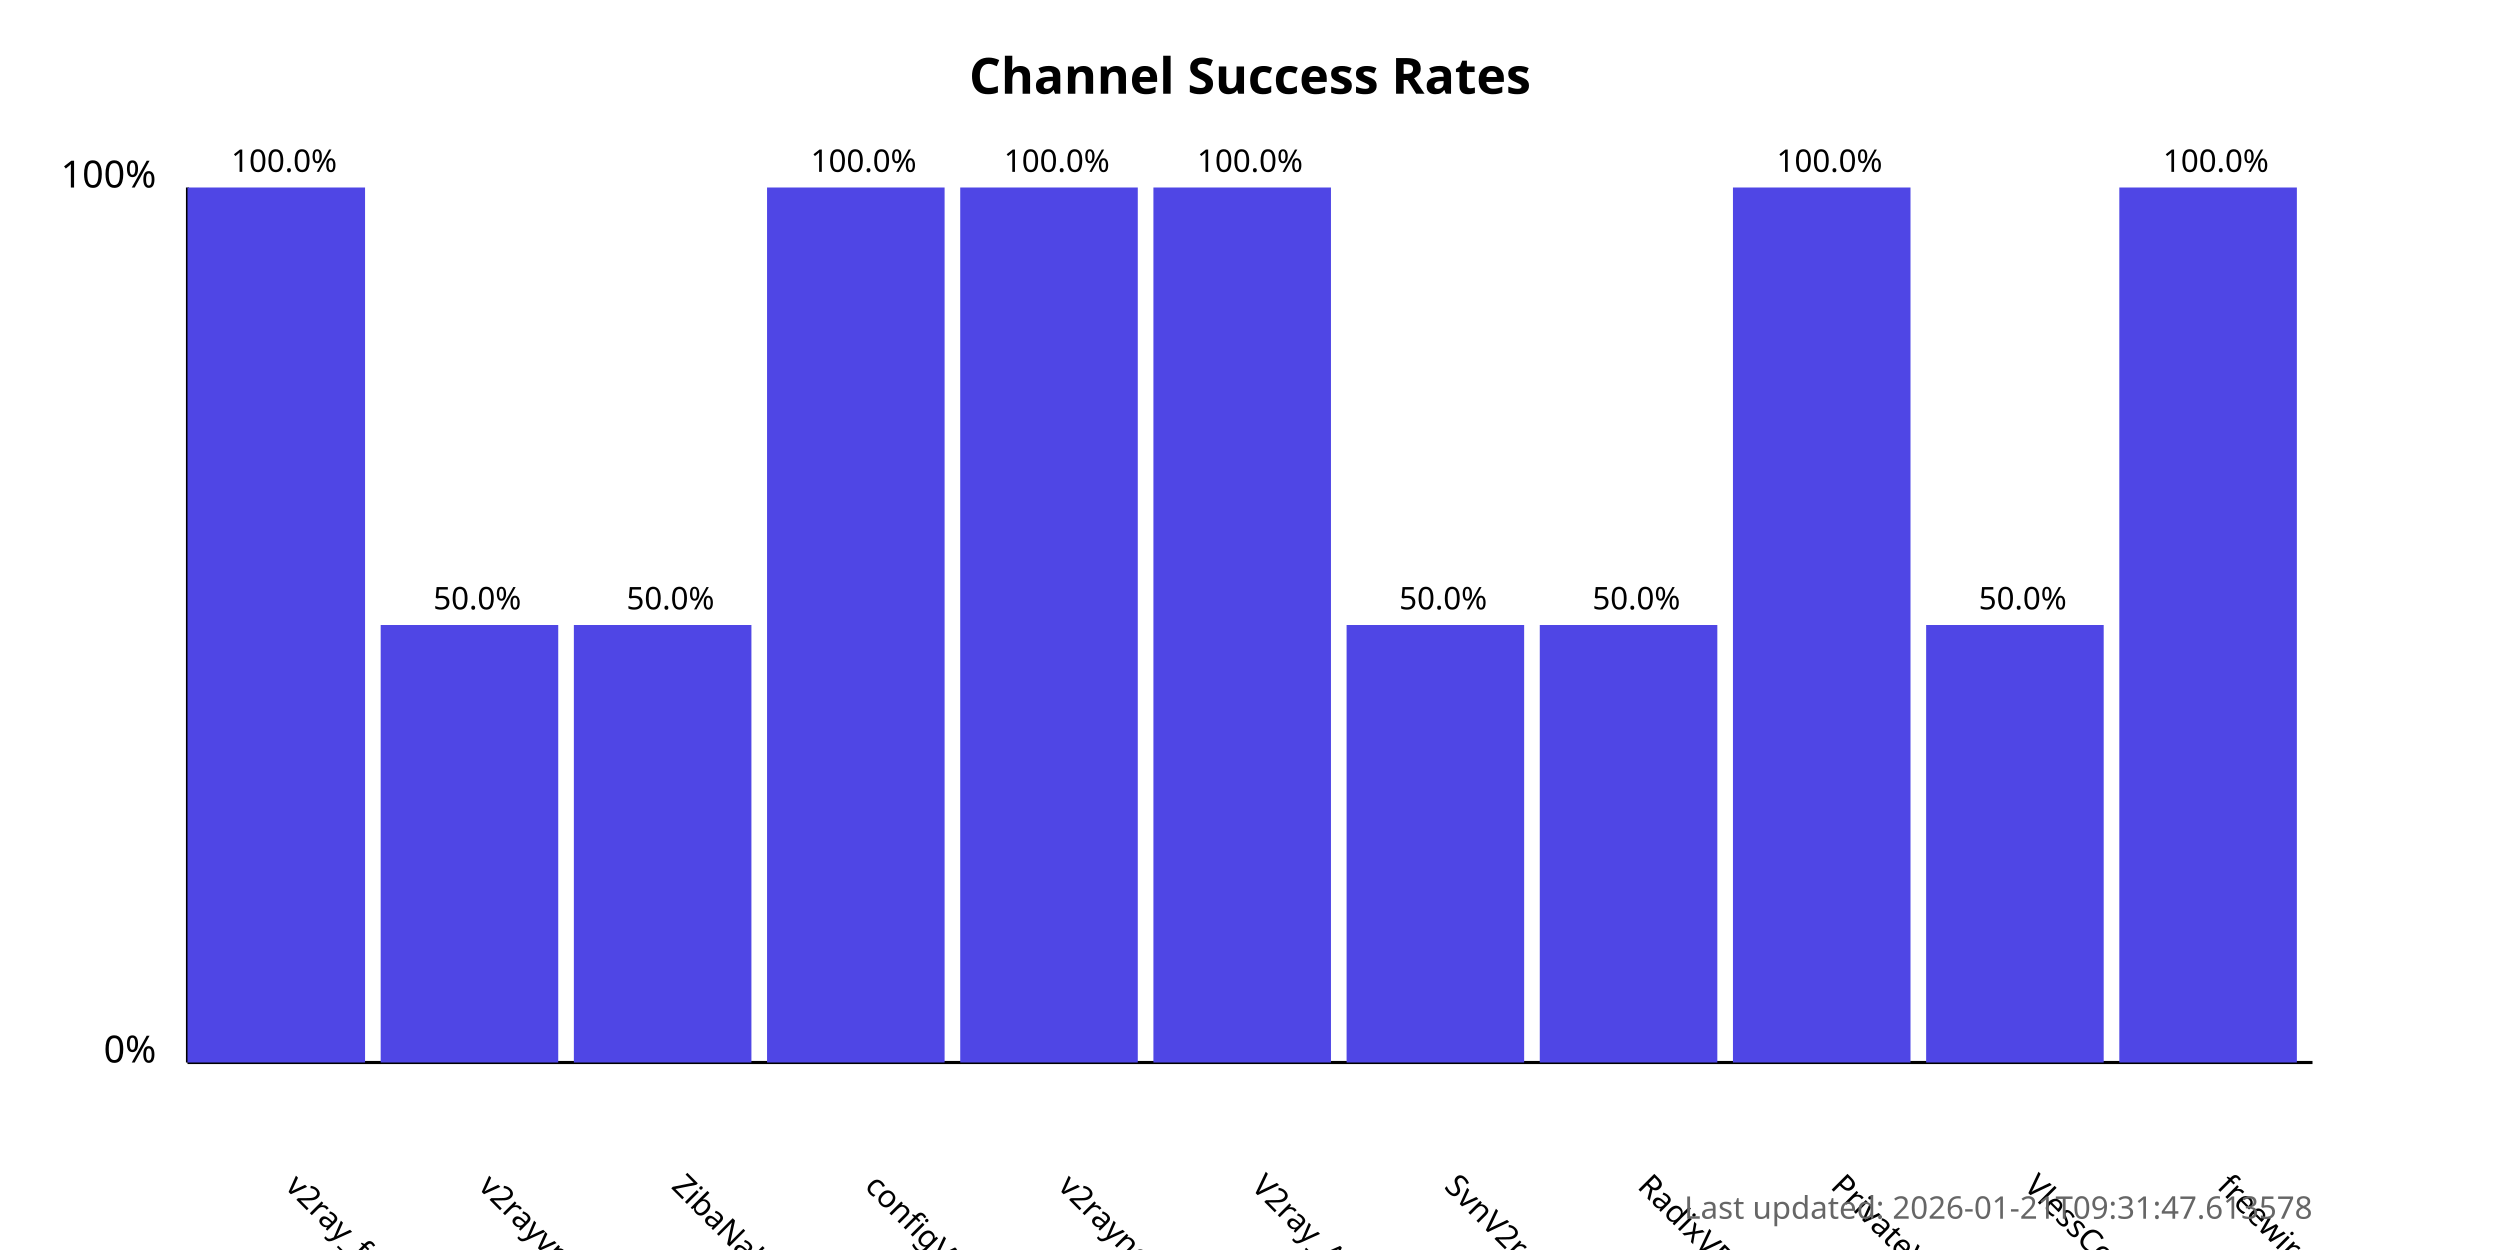
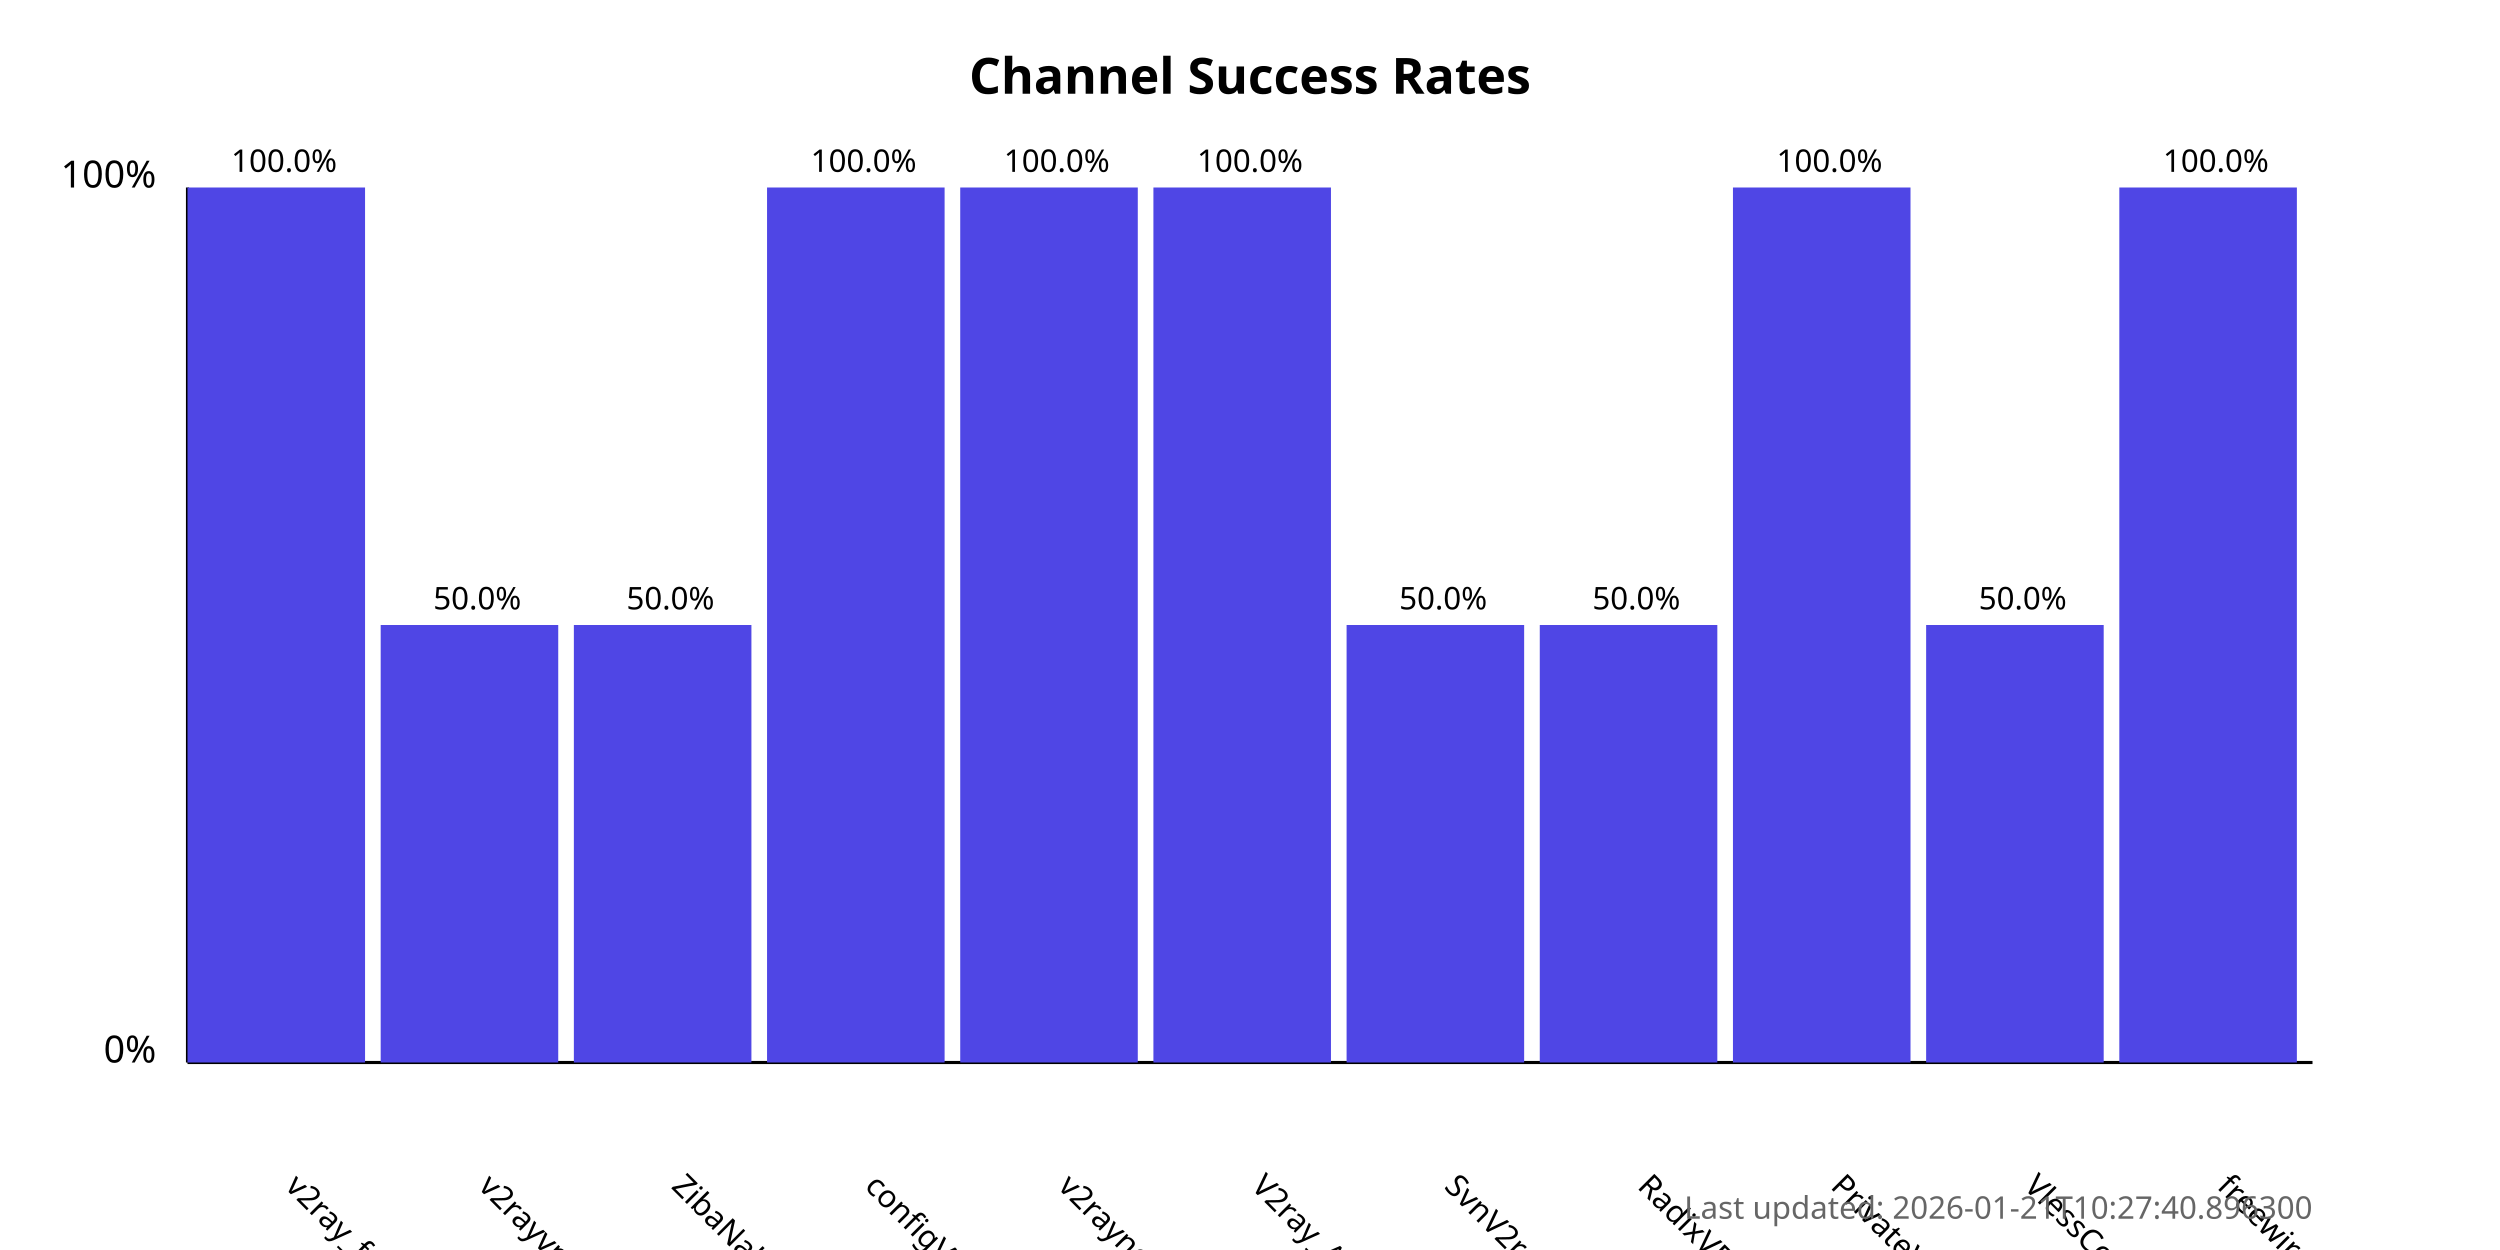
<svg xmlns="http://www.w3.org/2000/svg" width="800" height="400">
  <style>
            .chart-title { font: bold 16px sans-serif; }
            .axis-label { font: 12px sans-serif; }
            .tick-label { font: 10px sans-serif; }
            .bar { fill: #4f46e5; }
            .bar:hover { fill: #6366f1; }
            .timestamp { font: 10px sans-serif; fill: #666; }
        </style>
  <text x="400.0" y="30" text-anchor="middle" class="chart-title">
            Channel Success Rates
        </text>
  <line x1="60" y1="340" x2="60" y2="60" stroke="black" stroke-width="1" />
  <line x1="60" y1="340" x2="740" y2="340" stroke="black" stroke-width="1" />
  <text x="50" y="340" text-anchor="end" class="axis-label">0%</text>
  <text x="50" y="60" text-anchor="end" class="axis-label">100%</text>
  <g>
    <rect x="60" y="60.0" width="56.818" height="280.0" class="bar" />
    <text x="90.909" y="380" transform="rotate(45, 90.90909, 380)" text-anchor="start" class="tick-label">
                v2ray_free_conf
            </text>
    <text x="90.909" y="55.0" text-anchor="middle" class="tick-label">
                100.0%
            </text>
  </g>
  <g>
    <rect x="121.818" y="200.0" width="56.818" height="140.0" class="bar" />
    <text x="152.727" y="380" transform="rotate(45, 152.7273, 380)" text-anchor="start" class="tick-label">
                v2rayvpno
            </text>
    <text x="152.727" y="195.0" text-anchor="middle" class="tick-label">
                50.0%
            </text>
  </g>
  <g>
    <rect x="183.636" y="200.0" width="56.818" height="140.0" class="bar" />
    <text x="214.545" y="380" transform="rotate(45, 214.5455, 380)" text-anchor="start" class="tick-label">
                ZibaNabz
            </text>
    <text x="214.545" y="195.0" text-anchor="middle" class="tick-label">
                50.0%
            </text>
  </g>
  <g>
    <rect x="245.455" y="60.0" width="56.818" height="280.0" class="bar" />
    <text x="276.364" y="380" transform="rotate(45, 276.3636, 380)" text-anchor="start" class="tick-label">
                configV2rayForFree
            </text>
    <text x="276.364" y="55.0" text-anchor="middle" class="tick-label">
                100.0%
            </text>
  </g>
  <g>
    <rect x="307.273" y="60.0" width="56.818" height="280.0" class="bar" />
    <text x="338.182" y="380" transform="rotate(45, 338.1818, 380)" text-anchor="start" class="tick-label">
                v2rayngvpn
            </text>
    <text x="338.182" y="55.0" text-anchor="middle" class="tick-label">
                100.0%
            </text>
  </g>
  <g>
    <rect x="369.091" y="60.0" width="56.818" height="280.0" class="bar" />
    <text x="400.0" y="380" transform="rotate(45, 400.0, 380)" text-anchor="start" class="tick-label">
                V2ray_Alpha
            </text>
    <text x="400.0" y="55.0" text-anchor="middle" class="tick-label">
                100.0%
            </text>
  </g>
  <g>
    <rect x="430.909" y="200.0" width="56.818" height="140.0" class="bar" />
    <text x="461.818" y="380" transform="rotate(45, 461.8182, 380)" text-anchor="start" class="tick-label">
                SvnV2ray
            </text>
    <text x="461.818" y="195.0" text-anchor="middle" class="tick-label">
                50.0%
            </text>
  </g>
  <g>
    <rect x="492.727" y="200.0" width="56.818" height="140.0" class="bar" />
    <text x="523.636" y="380" transform="rotate(45, 523.6364, 380)" text-anchor="start" class="tick-label">
                RadixVPN
            </text>
    <text x="523.636" y="195.0" text-anchor="middle" class="tick-label">
                50.0%
            </text>
  </g>
  <g>
    <rect x="554.545" y="60.0" width="56.818" height="280.0" class="bar" />
    <text x="585.455" y="380" transform="rotate(45, 585.4545, 380)" text-anchor="start" class="tick-label">
                PrivateVPNs
            </text>
    <text x="585.455" y="55.0" text-anchor="middle" class="tick-label">
                100.0%
            </text>
  </g>
  <g>
    <rect x="616.364" y="200.0" width="56.818" height="140.0" class="bar" />
    <text x="647.273" y="380" transform="rotate(45, 647.2727, 380)" text-anchor="start" class="tick-label">
                VlessConfig
            </text>
    <text x="647.273" y="195.0" text-anchor="middle" class="tick-label">
                50.0%
            </text>
  </g>
  <g>
    <rect x="678.182" y="60.0" width="56.818" height="280.0" class="bar" />
    <text x="709.091" y="380" transform="rotate(45, 709.0909, 380)" text-anchor="start" class="tick-label">
                freewireguard
            </text>
    <text x="709.091" y="55.0" text-anchor="middle" class="tick-label">
                100.0%
            </text>
  </g>
  <text x="740" y="390" text-anchor="end" class="timestamp">
-             Last updated: 2026-01-21T09:31:47.613578
+             Last updated: 2026-01-21T10:27:40.896300
        </text>
</svg>
